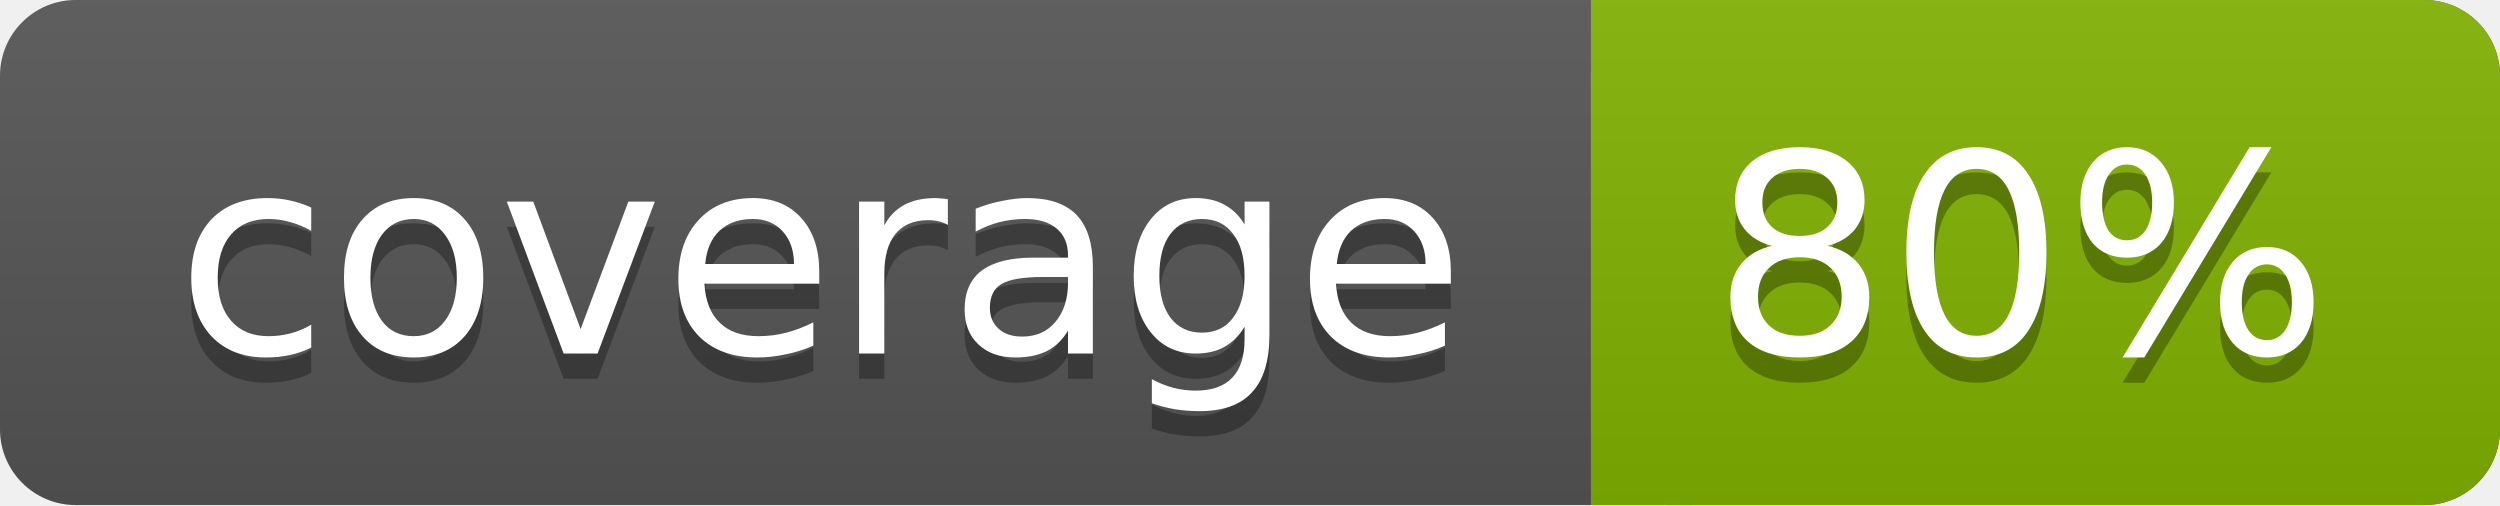
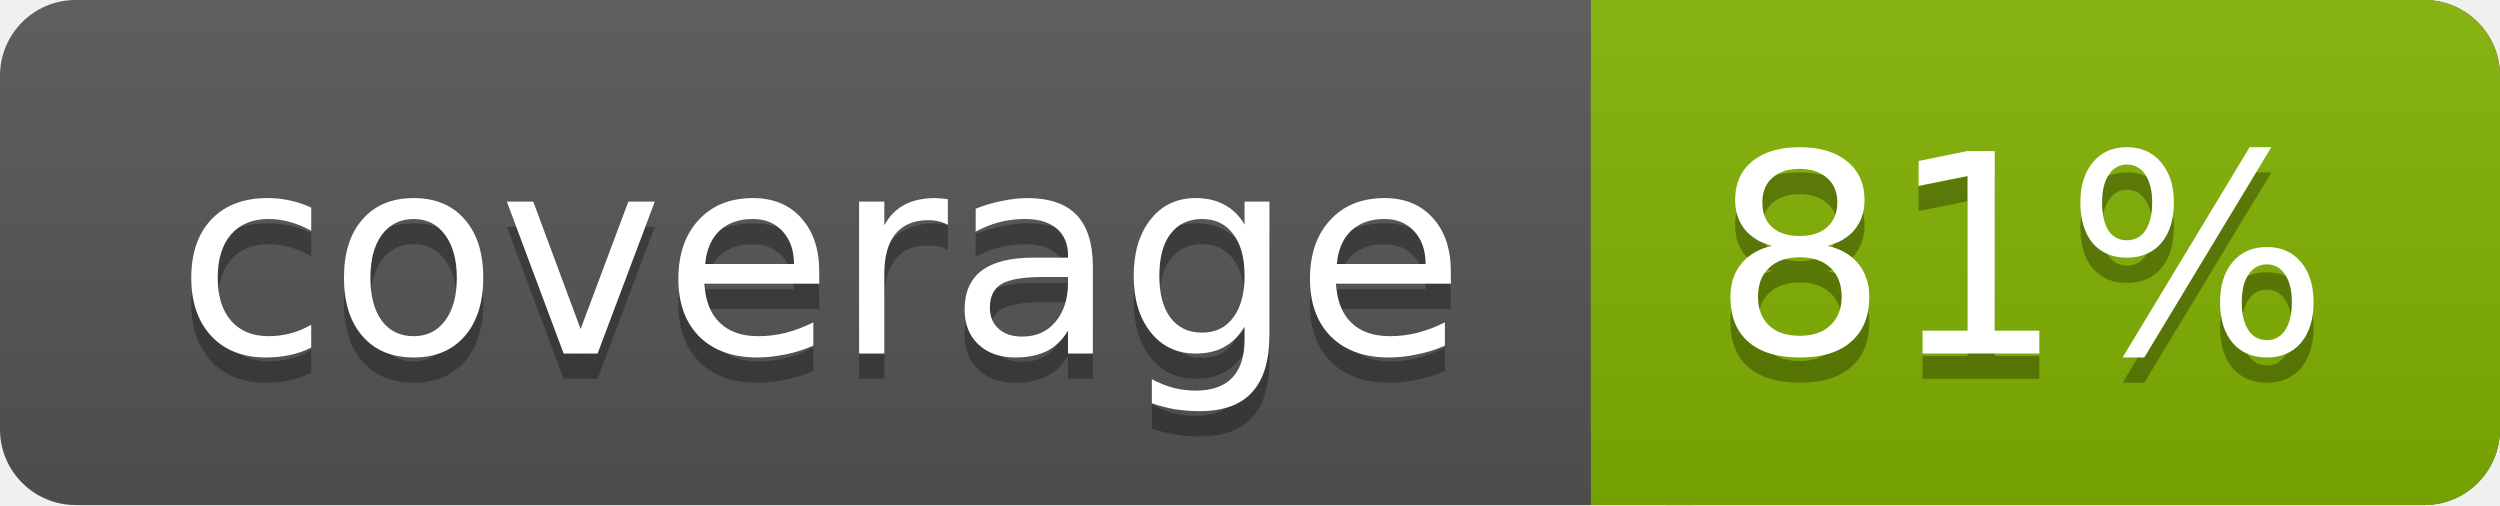
<svg xmlns="http://www.w3.org/2000/svg" width="99" height="20">
  <linearGradient id="a" x2="0" y2="100%">
    <stop offset="0" stop-color="#bbb" stop-opacity=".1" />
    <stop offset="1" stop-opacity=".1" />
  </linearGradient>
  <rect rx="3" width="99" height="20" fill="#555" />
  <rect rx="3" x="63" width="36" height="20" fill="#82b201" />
  <path fill="#82b201" d="M63 0h4v20h-4z" />
  <rect rx="3" width="99" height="20" fill="url(#a)" />
  <g fill="#fff" text-anchor="middle" font-family="DejaVu Sans,Verdana,Geneva,sans-serif" font-size="11">
    <text x="32.5" y="15" fill="#010101" fill-opacity=".3">coverage</text>
    <text x="32.5" y="14">coverage</text>
-     <text x="80" y="15" fill="#010101" fill-opacity=".3">80%</text>
-     <text x="80" y="14">80%</text>
+     <text x="80" y="15" fill="#010101" fill-opacity=".3">81%</text>
+     <text x="80" y="14">81%</text>
  </g>
</svg>
